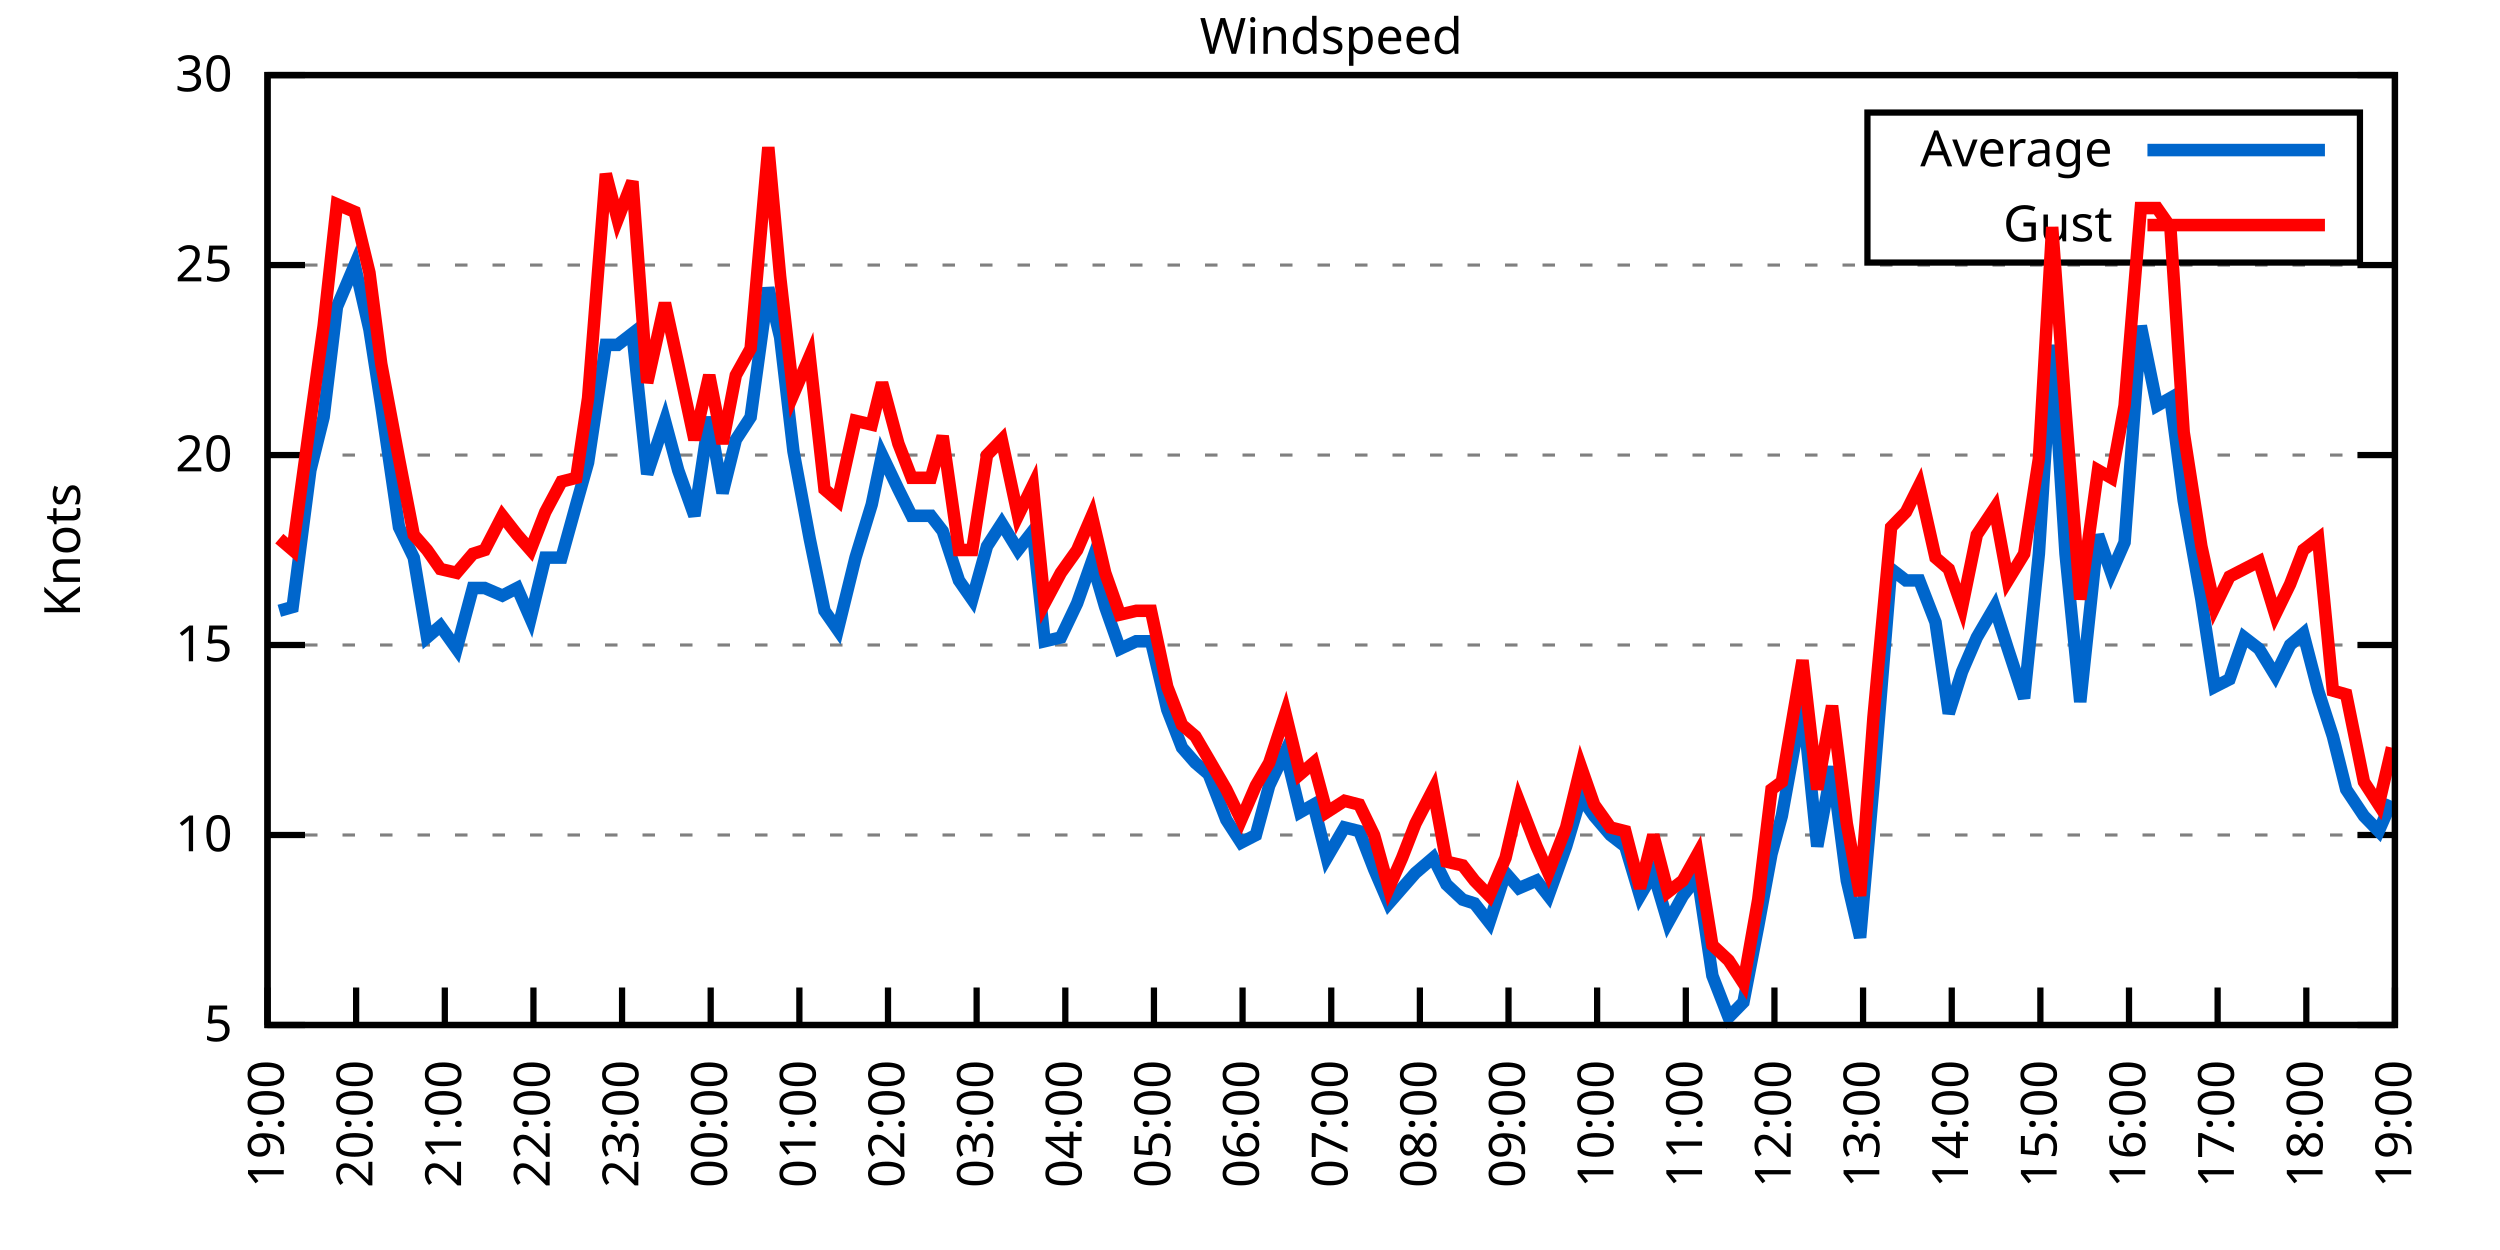
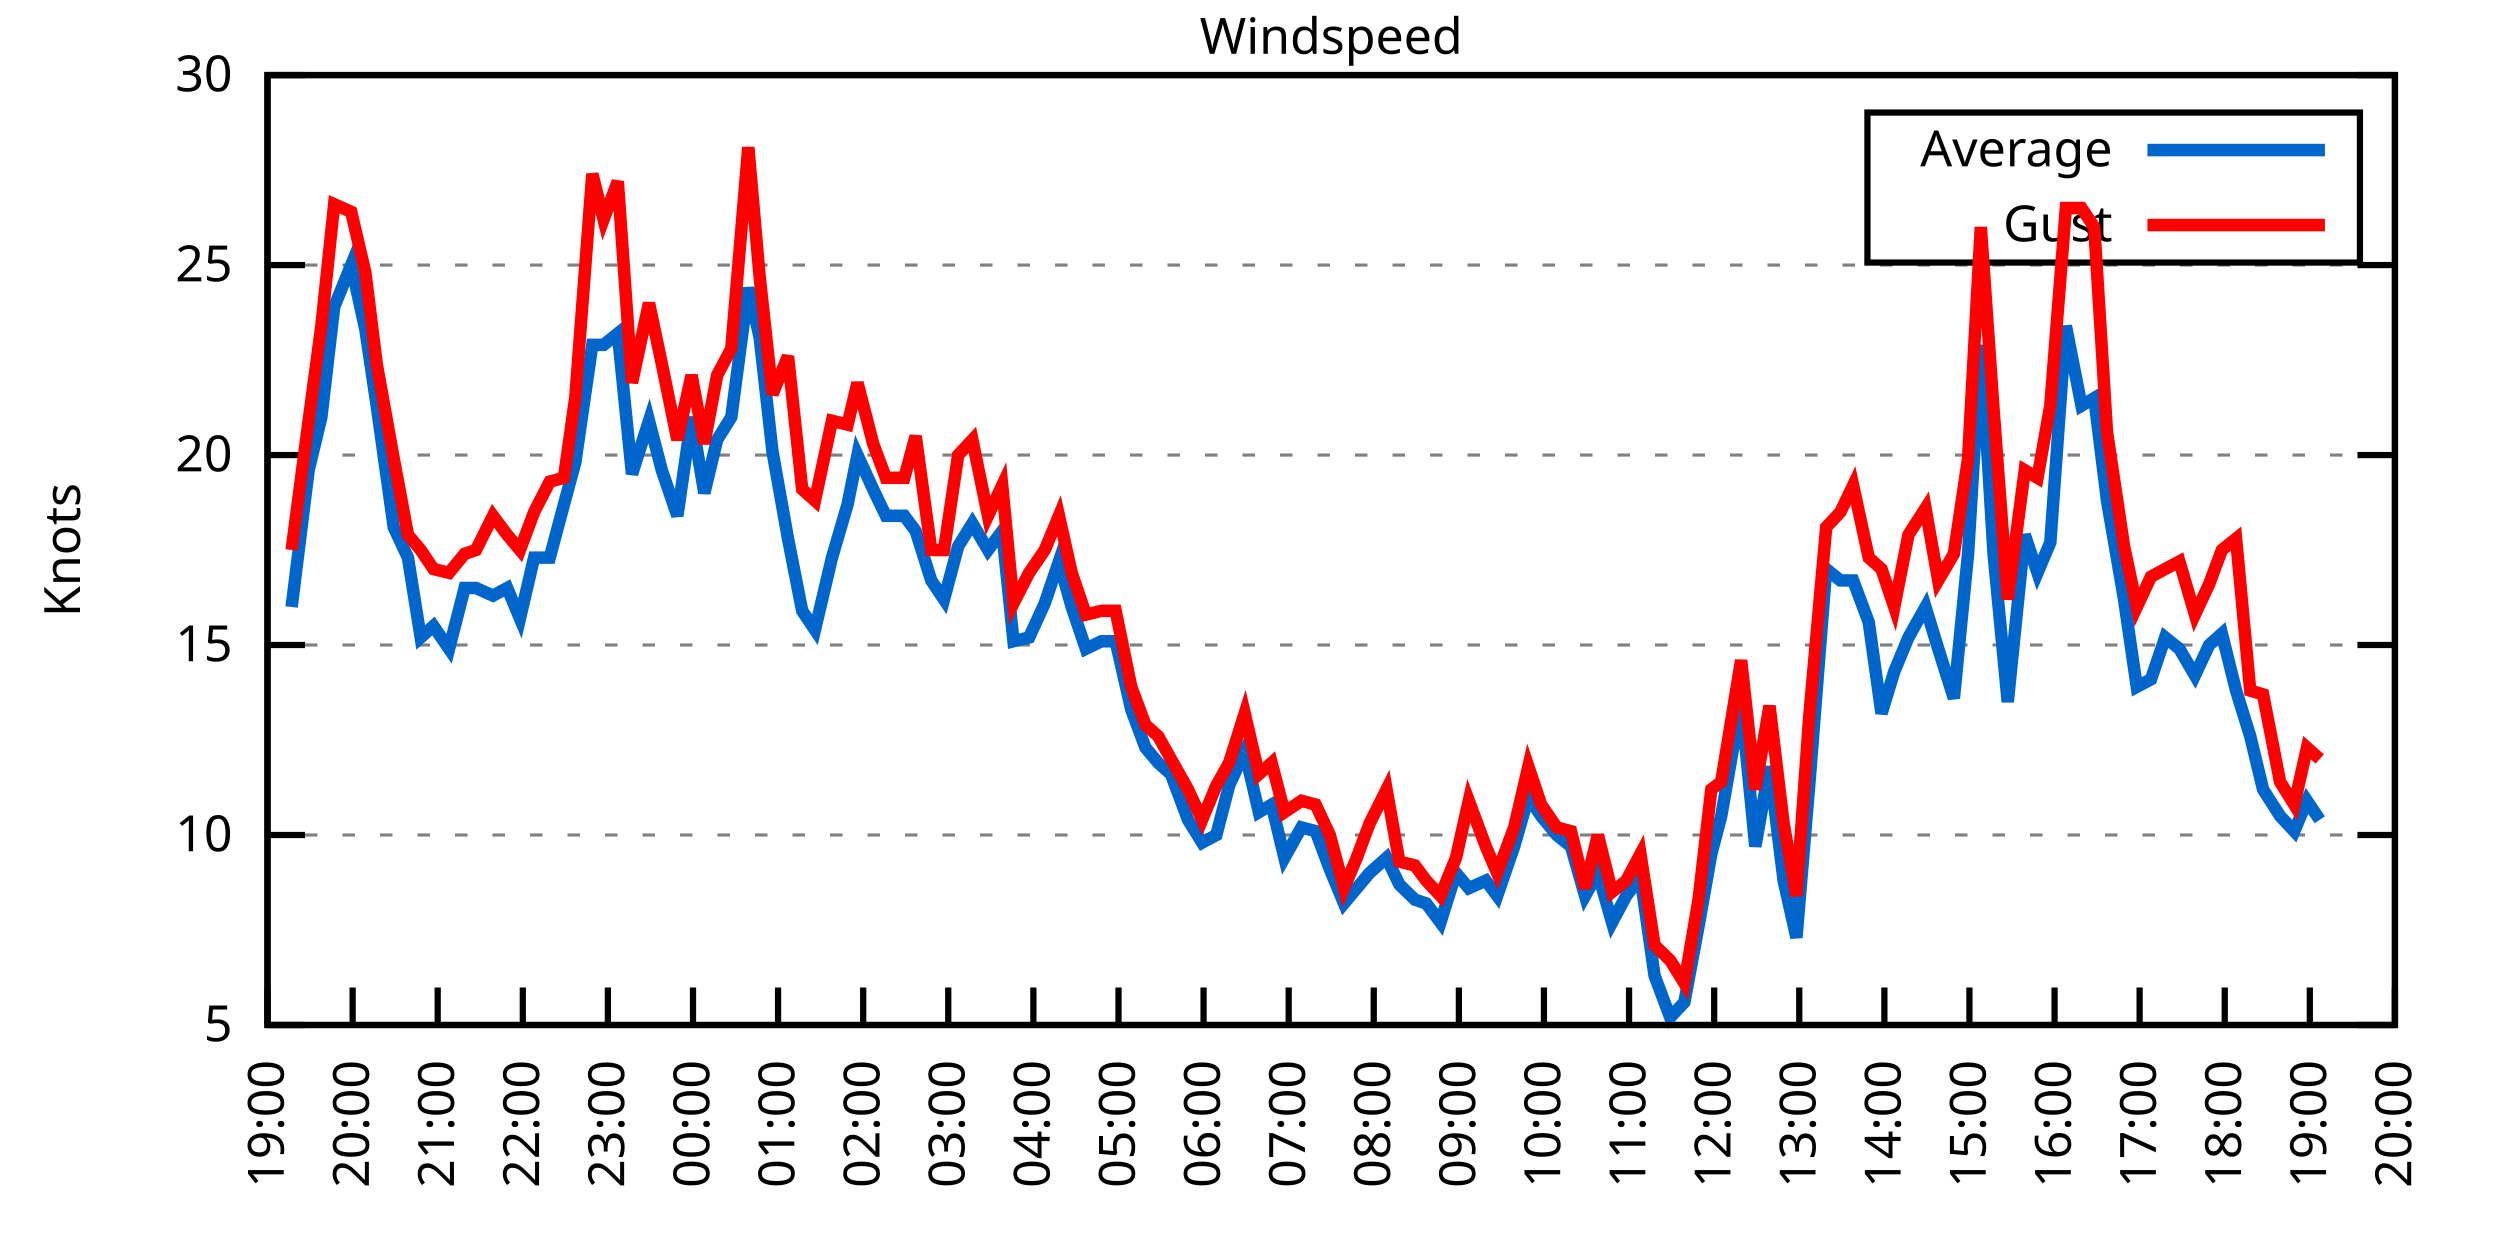
<svg xmlns="http://www.w3.org/2000/svg" xmlns:xlink="http://www.w3.org/1999/xlink" width="400" height="200" viewBox="0 0 400 200">
  <g id="gnuplot_canvas">
    <rect x="0" y="0" width="400" height="200" fill="none" />
    <defs>
      <circle id="gpDot" r="0.5" stroke-width="0.5" stroke="currentColor" />
      <path id="gpPt0" stroke-width="0.333" stroke="currentColor" d="M-1,0 h2 M0,-1 v2" />
      <path id="gpPt1" stroke-width="0.333" stroke="currentColor" d="M-1,-1 L1,1 M1,-1 L-1,1" />
      <path id="gpPt2" stroke-width="0.333" stroke="currentColor" d="M-1,0 L1,0 M0,-1 L0,1 M-1,-1 L1,1 M-1,1 L1,-1" />
      <rect id="gpPt3" stroke-width="0.333" stroke="currentColor" x="-1" y="-1" width="2" height="2" />
      <rect id="gpPt4" stroke-width="0.333" stroke="currentColor" fill="currentColor" x="-1" y="-1" width="2" height="2" />
      <circle id="gpPt5" stroke-width="0.333" stroke="currentColor" cx="0" cy="0" r="1" />
      <use xlink:href="#gpPt5" id="gpPt6" fill="currentColor" stroke="none" />
      <path id="gpPt7" stroke-width="0.333" stroke="currentColor" d="M0,-1.33 L-1.33,0.67 L1.33,0.67 z" />
      <use xlink:href="#gpPt7" id="gpPt8" fill="currentColor" stroke="none" />
      <use xlink:href="#gpPt7" id="gpPt9" stroke="currentColor" transform="rotate(180)" />
      <use xlink:href="#gpPt9" id="gpPt10" fill="currentColor" stroke="none" />
      <use xlink:href="#gpPt3" id="gpPt11" stroke="currentColor" transform="rotate(45)" />
      <use xlink:href="#gpPt11" id="gpPt12" fill="currentColor" stroke="none" />
      <path id="gpPt13" stroke-width="0.333" stroke="currentColor" d="M0,1.330 L1.265,0.411 L0.782,-1.067 L-0.782,-1.076 L-1.265,0.411 z" />
      <use xlink:href="#gpPt13" id="gpPt14" fill="currentColor" stroke="none" />
      <filter id="textbox" filterUnits="objectBoundingBox" x="0" y="0" height="1" width="1">
        <feFlood flood-color="white" flood-opacity="1" result="bgnd" />
        <feComposite in="SourceGraphic" in2="bgnd" operator="atop" />
      </filter>
      <filter id="greybox" filterUnits="objectBoundingBox" x="0" y="0" height="1" width="1">
        <feFlood flood-color="lightgrey" flood-opacity="1" result="grey" />
        <feComposite in="SourceGraphic" in2="grey" operator="atop" />
      </filter>
    </defs>
    <g fill="none" color="white" stroke="currentColor" stroke-width="1.00" stroke-linecap="butt" stroke-linejoin="miter">
</g>
    <g fill="none" color="black" stroke="currentColor" stroke-width="1.00" stroke-linecap="butt" stroke-linejoin="miter">
      <g stroke="none" shape-rendering="crispEdges">
        <polygon fill="rgb(255, 255, 255)" points="42.80,164.00 383.18,164.00 383.18,12.02 42.80,12.02 " />
      </g>
    </g>
    <g fill="none" color="black" stroke="currentColor" stroke-width="1.00" stroke-linecap="butt" stroke-linejoin="miter">
</g>
    <g fill="none" color="black" stroke="black" stroke-width="0.50" stroke-linecap="butt" stroke-linejoin="miter">
</g>
    <g fill="none" color="gray" stroke="currentColor" stroke-width="0.50" stroke-linecap="butt" stroke-linejoin="miter">
      <path stroke="gray" stroke-dasharray="2,4" class="gridline" d="M42.80,164.00 L383.19,164.00  " />
    </g>
    <g fill="none" color="gray" stroke="gray" stroke-width="1.00" stroke-linecap="butt" stroke-linejoin="miter">
</g>
    <g fill="none" color="black" stroke="currentColor" stroke-width="1.00" stroke-linecap="butt" stroke-linejoin="miter">
      <path stroke="black" d="M42.80,164.00 L48.80,164.00 M383.19,164.00 L377.19,164.00  " />
      <g transform="translate(37.20,166.60)" stroke="none" fill="black" font-family="Sans" font-size="8.00" text-anchor="end">
        <text>
          <tspan font-family="Sans"> 5</tspan>
        </text>
      </g>
    </g>
    <g fill="none" color="black" stroke="currentColor" stroke-width="1.00" stroke-linecap="butt" stroke-linejoin="miter">
</g>
    <g fill="none" color="black" stroke="black" stroke-width="0.50" stroke-linecap="butt" stroke-linejoin="miter">
</g>
    <g fill="none" color="gray" stroke="currentColor" stroke-width="0.50" stroke-linecap="butt" stroke-linejoin="miter">
      <path stroke="gray" stroke-dasharray="2,4" class="gridline" d="M42.80,133.60 L383.19,133.60  " />
    </g>
    <g fill="none" color="gray" stroke="gray" stroke-width="1.00" stroke-linecap="butt" stroke-linejoin="miter">
</g>
    <g fill="none" color="black" stroke="currentColor" stroke-width="1.00" stroke-linecap="butt" stroke-linejoin="miter">
      <path stroke="black" d="M42.80,133.60 L48.80,133.60 M383.19,133.60 L377.19,133.60  " />
      <g transform="translate(37.20,136.20)" stroke="none" fill="black" font-family="Sans" font-size="8.00" text-anchor="end">
        <text>
          <tspan font-family="Sans"> 10</tspan>
        </text>
      </g>
    </g>
    <g fill="none" color="black" stroke="currentColor" stroke-width="1.00" stroke-linecap="butt" stroke-linejoin="miter">
</g>
    <g fill="none" color="black" stroke="black" stroke-width="0.50" stroke-linecap="butt" stroke-linejoin="miter">
</g>
    <g fill="none" color="gray" stroke="currentColor" stroke-width="0.50" stroke-linecap="butt" stroke-linejoin="miter">
      <path stroke="gray" stroke-dasharray="2,4" class="gridline" d="M42.80,103.20 L383.19,103.20  " />
    </g>
    <g fill="none" color="gray" stroke="gray" stroke-width="1.00" stroke-linecap="butt" stroke-linejoin="miter">
</g>
    <g fill="none" color="black" stroke="currentColor" stroke-width="1.00" stroke-linecap="butt" stroke-linejoin="miter">
      <path stroke="black" d="M42.80,103.20 L48.80,103.20 M383.19,103.20 L377.19,103.20  " />
      <g transform="translate(37.20,105.80)" stroke="none" fill="black" font-family="Sans" font-size="8.00" text-anchor="end">
        <text>
          <tspan font-family="Sans"> 15</tspan>
        </text>
      </g>
    </g>
    <g fill="none" color="black" stroke="currentColor" stroke-width="1.00" stroke-linecap="butt" stroke-linejoin="miter">
</g>
    <g fill="none" color="black" stroke="black" stroke-width="0.50" stroke-linecap="butt" stroke-linejoin="miter">
</g>
    <g fill="none" color="gray" stroke="currentColor" stroke-width="0.50" stroke-linecap="butt" stroke-linejoin="miter">
      <path stroke="gray" stroke-dasharray="2,4" class="gridline" d="M42.80,72.81 L383.19,72.81  " />
    </g>
    <g fill="none" color="gray" stroke="gray" stroke-width="1.00" stroke-linecap="butt" stroke-linejoin="miter">
</g>
    <g fill="none" color="black" stroke="currentColor" stroke-width="1.00" stroke-linecap="butt" stroke-linejoin="miter">
      <path stroke="black" d="M42.80,72.81 L48.80,72.81 M383.19,72.81 L377.19,72.81  " />
      <g transform="translate(37.20,75.41)" stroke="none" fill="black" font-family="Sans" font-size="8.00" text-anchor="end">
        <text>
          <tspan font-family="Sans"> 20</tspan>
        </text>
      </g>
    </g>
    <g fill="none" color="black" stroke="currentColor" stroke-width="1.00" stroke-linecap="butt" stroke-linejoin="miter">
</g>
    <g fill="none" color="black" stroke="black" stroke-width="0.50" stroke-linecap="butt" stroke-linejoin="miter">
</g>
    <g fill="none" color="gray" stroke="currentColor" stroke-width="0.50" stroke-linecap="butt" stroke-linejoin="miter">
      <path stroke="gray" stroke-dasharray="2,4" class="gridline" d="M42.80,42.41 L383.19,42.41  " />
    </g>
    <g fill="none" color="gray" stroke="gray" stroke-width="1.00" stroke-linecap="butt" stroke-linejoin="miter">
</g>
    <g fill="none" color="black" stroke="currentColor" stroke-width="1.00" stroke-linecap="butt" stroke-linejoin="miter">
      <path stroke="black" d="M42.80,42.41 L48.80,42.41 M383.19,42.41 L377.19,42.41  " />
      <g transform="translate(37.20,45.01)" stroke="none" fill="black" font-family="Sans" font-size="8.00" text-anchor="end">
        <text>
          <tspan font-family="Sans"> 25</tspan>
        </text>
      </g>
    </g>
    <g fill="none" color="black" stroke="currentColor" stroke-width="1.00" stroke-linecap="butt" stroke-linejoin="miter">
</g>
    <g fill="none" color="black" stroke="black" stroke-width="0.50" stroke-linecap="butt" stroke-linejoin="miter">
</g>
    <g fill="none" color="gray" stroke="currentColor" stroke-width="0.50" stroke-linecap="butt" stroke-linejoin="miter">
      <path stroke="gray" stroke-dasharray="2,4" class="gridline" d="M42.80,12.01 L383.19,12.01  " />
    </g>
    <g fill="none" color="gray" stroke="gray" stroke-width="1.00" stroke-linecap="butt" stroke-linejoin="miter">
</g>
    <g fill="none" color="black" stroke="currentColor" stroke-width="1.00" stroke-linecap="butt" stroke-linejoin="miter">
      <path stroke="black" d="M42.80,12.01 L48.80,12.01 M383.19,12.01 L377.19,12.01  " />
      <g transform="translate(37.20,14.61)" stroke="none" fill="black" font-family="Sans" font-size="8.00" text-anchor="end">
        <text>
          <tspan font-family="Sans"> 30</tspan>
        </text>
      </g>
    </g>
    <g fill="none" color="black" stroke="currentColor" stroke-width="1.00" stroke-linecap="butt" stroke-linejoin="miter">
      <path stroke="black" d="M42.80,164.00 L42.80,158.00  " />
      <g transform="translate(45.40,169.60) rotate(270.00)" stroke="none" fill="black" font-family="Sans" font-size="8.00" text-anchor="end">
        <text>
          <tspan font-family="Sans">19:00</tspan>
        </text>
      </g>
    </g>
    <g fill="none" color="black" stroke="currentColor" stroke-width="1.00" stroke-linecap="butt" stroke-linejoin="miter">
-       <path stroke="black" d="M56.98,164.00 L56.98,158.00  " />
-       <g transform="translate(59.58,169.60) rotate(270.00)" stroke="none" fill="black" font-family="Sans" font-size="8.00" text-anchor="end">
+       <path stroke="black" d="M56.42,164.00 L56.42,158.00  " />
+       <g transform="translate(59.02,169.60) rotate(270.00)" stroke="none" fill="black" font-family="Sans" font-size="8.00" text-anchor="end">
        <text>
          <tspan font-family="Sans">20:00</tspan>
        </text>
      </g>
    </g>
    <g fill="none" color="black" stroke="currentColor" stroke-width="1.00" stroke-linecap="butt" stroke-linejoin="miter">
-       <path stroke="black" d="M71.17,164.00 L71.17,158.00  " />
-       <g transform="translate(73.77,169.60) rotate(270.00)" stroke="none" fill="black" font-family="Sans" font-size="8.00" text-anchor="end">
+       <path stroke="black" d="M70.03,164.00 L70.03,158.00  " />
+       <g transform="translate(72.63,169.60) rotate(270.00)" stroke="none" fill="black" font-family="Sans" font-size="8.00" text-anchor="end">
        <text>
          <tspan font-family="Sans">21:00</tspan>
        </text>
      </g>
    </g>
    <g fill="none" color="black" stroke="currentColor" stroke-width="1.00" stroke-linecap="butt" stroke-linejoin="miter">
-       <path stroke="black" d="M85.35,164.00 L85.35,158.00  " />
-       <g transform="translate(87.95,169.60) rotate(270.00)" stroke="none" fill="black" font-family="Sans" font-size="8.00" text-anchor="end">
+       <path stroke="black" d="M83.65,164.00 L83.65,158.00  " />
+       <g transform="translate(86.25,169.60) rotate(270.00)" stroke="none" fill="black" font-family="Sans" font-size="8.00" text-anchor="end">
        <text>
          <tspan font-family="Sans">22:00</tspan>
        </text>
      </g>
    </g>
    <g fill="none" color="black" stroke="currentColor" stroke-width="1.00" stroke-linecap="butt" stroke-linejoin="miter">
-       <path stroke="black" d="M99.53,164.00 L99.53,158.00  " />
-       <g transform="translate(102.13,169.60) rotate(270.00)" stroke="none" fill="black" font-family="Sans" font-size="8.00" text-anchor="end">
+       <path stroke="black" d="M97.26,164.00 L97.26,158.00  " />
+       <g transform="translate(99.86,169.60) rotate(270.00)" stroke="none" fill="black" font-family="Sans" font-size="8.00" text-anchor="end">
        <text>
          <tspan font-family="Sans">23:00</tspan>
        </text>
      </g>
    </g>
    <g fill="none" color="black" stroke="currentColor" stroke-width="1.00" stroke-linecap="butt" stroke-linejoin="miter">
-       <path stroke="black" d="M113.71,164.00 L113.71,158.00  " />
-       <g transform="translate(116.31,169.60) rotate(270.00)" stroke="none" fill="black" font-family="Sans" font-size="8.00" text-anchor="end">
+       <path stroke="black" d="M110.88,164.00 L110.88,158.00  " />
+       <g transform="translate(113.48,169.60) rotate(270.00)" stroke="none" fill="black" font-family="Sans" font-size="8.00" text-anchor="end">
        <text>
          <tspan font-family="Sans">00:00</tspan>
        </text>
      </g>
    </g>
    <g fill="none" color="black" stroke="currentColor" stroke-width="1.00" stroke-linecap="butt" stroke-linejoin="miter">
-       <path stroke="black" d="M127.90,164.00 L127.90,158.00  " />
-       <g transform="translate(130.50,169.60) rotate(270.00)" stroke="none" fill="black" font-family="Sans" font-size="8.00" text-anchor="end">
+       <path stroke="black" d="M124.49,164.00 L124.49,158.00  " />
+       <g transform="translate(127.09,169.60) rotate(270.00)" stroke="none" fill="black" font-family="Sans" font-size="8.00" text-anchor="end">
        <text>
          <tspan font-family="Sans">01:00</tspan>
        </text>
      </g>
    </g>
    <g fill="none" color="black" stroke="currentColor" stroke-width="1.00" stroke-linecap="butt" stroke-linejoin="miter">
-       <path stroke="black" d="M142.08,164.00 L142.08,158.00  " />
-       <g transform="translate(144.68,169.60) rotate(270.00)" stroke="none" fill="black" font-family="Sans" font-size="8.00" text-anchor="end">
+       <path stroke="black" d="M138.11,164.00 L138.11,158.00  " />
+       <g transform="translate(140.71,169.60) rotate(270.00)" stroke="none" fill="black" font-family="Sans" font-size="8.00" text-anchor="end">
        <text>
          <tspan font-family="Sans">02:00</tspan>
        </text>
      </g>
    </g>
    <g fill="none" color="black" stroke="currentColor" stroke-width="1.00" stroke-linecap="butt" stroke-linejoin="miter">
-       <path stroke="black" d="M156.26,164.00 L156.26,158.00  " />
-       <g transform="translate(158.86,169.60) rotate(270.00)" stroke="none" fill="black" font-family="Sans" font-size="8.00" text-anchor="end">
+       <path stroke="black" d="M151.72,164.00 L151.72,158.00  " />
+       <g transform="translate(154.32,169.60) rotate(270.00)" stroke="none" fill="black" font-family="Sans" font-size="8.00" text-anchor="end">
        <text>
          <tspan font-family="Sans">03:00</tspan>
        </text>
      </g>
    </g>
    <g fill="none" color="black" stroke="currentColor" stroke-width="1.00" stroke-linecap="butt" stroke-linejoin="miter">
-       <path stroke="black" d="M170.45,164.00 L170.45,158.00  " />
-       <g transform="translate(173.05,169.60) rotate(270.00)" stroke="none" fill="black" font-family="Sans" font-size="8.00" text-anchor="end">
+       <path stroke="black" d="M165.34,164.00 L165.34,158.00  " />
+       <g transform="translate(167.94,169.60) rotate(270.00)" stroke="none" fill="black" font-family="Sans" font-size="8.00" text-anchor="end">
        <text>
          <tspan font-family="Sans">04:00</tspan>
        </text>
      </g>
    </g>
    <g fill="none" color="black" stroke="currentColor" stroke-width="1.00" stroke-linecap="butt" stroke-linejoin="miter">
-       <path stroke="black" d="M184.63,164.00 L184.63,158.00  " />
-       <g transform="translate(187.23,169.60) rotate(270.00)" stroke="none" fill="black" font-family="Sans" font-size="8.00" text-anchor="end">
+       <path stroke="black" d="M178.96,164.00 L178.96,158.00  " />
+       <g transform="translate(181.56,169.60) rotate(270.00)" stroke="none" fill="black" font-family="Sans" font-size="8.00" text-anchor="end">
        <text>
          <tspan font-family="Sans">05:00</tspan>
        </text>
      </g>
    </g>
    <g fill="none" color="black" stroke="currentColor" stroke-width="1.00" stroke-linecap="butt" stroke-linejoin="miter">
-       <path stroke="black" d="M198.81,164.00 L198.81,158.00  " />
-       <g transform="translate(201.41,169.60) rotate(270.00)" stroke="none" fill="black" font-family="Sans" font-size="8.00" text-anchor="end">
+       <path stroke="black" d="M192.57,164.00 L192.57,158.00  " />
+       <g transform="translate(195.17,169.60) rotate(270.00)" stroke="none" fill="black" font-family="Sans" font-size="8.00" text-anchor="end">
        <text>
          <tspan font-family="Sans">06:00</tspan>
        </text>
      </g>
    </g>
    <g fill="none" color="black" stroke="currentColor" stroke-width="1.00" stroke-linecap="butt" stroke-linejoin="miter">
-       <path stroke="black" d="M213.00,164.00 L213.00,158.00  " />
-       <g transform="translate(215.60,169.60) rotate(270.00)" stroke="none" fill="black" font-family="Sans" font-size="8.00" text-anchor="end">
+       <path stroke="black" d="M206.19,164.00 L206.19,158.00  " />
+       <g transform="translate(208.79,169.60) rotate(270.00)" stroke="none" fill="black" font-family="Sans" font-size="8.00" text-anchor="end">
        <text>
          <tspan font-family="Sans">07:00</tspan>
        </text>
      </g>
    </g>
    <g fill="none" color="black" stroke="currentColor" stroke-width="1.00" stroke-linecap="butt" stroke-linejoin="miter">
-       <path stroke="black" d="M227.18,164.00 L227.18,158.00  " />
-       <g transform="translate(229.78,169.60) rotate(270.00)" stroke="none" fill="black" font-family="Sans" font-size="8.00" text-anchor="end">
+       <path stroke="black" d="M219.80,164.00 L219.80,158.00  " />
+       <g transform="translate(222.40,169.60) rotate(270.00)" stroke="none" fill="black" font-family="Sans" font-size="8.00" text-anchor="end">
        <text>
          <tspan font-family="Sans">08:00</tspan>
        </text>
      </g>
    </g>
    <g fill="none" color="black" stroke="currentColor" stroke-width="1.00" stroke-linecap="butt" stroke-linejoin="miter">
-       <path stroke="black" d="M241.36,164.00 L241.36,158.00  " />
-       <g transform="translate(243.96,169.60) rotate(270.00)" stroke="none" fill="black" font-family="Sans" font-size="8.00" text-anchor="end">
+       <path stroke="black" d="M233.42,164.00 L233.42,158.00  " />
+       <g transform="translate(236.02,169.60) rotate(270.00)" stroke="none" fill="black" font-family="Sans" font-size="8.00" text-anchor="end">
        <text>
          <tspan font-family="Sans">09:00</tspan>
        </text>
      </g>
    </g>
    <g fill="none" color="black" stroke="currentColor" stroke-width="1.00" stroke-linecap="butt" stroke-linejoin="miter">
-       <path stroke="black" d="M255.54,164.00 L255.54,158.00  " />
-       <g transform="translate(258.14,169.60) rotate(270.00)" stroke="none" fill="black" font-family="Sans" font-size="8.00" text-anchor="end">
+       <path stroke="black" d="M247.03,164.00 L247.03,158.00  " />
+       <g transform="translate(249.63,169.60) rotate(270.00)" stroke="none" fill="black" font-family="Sans" font-size="8.00" text-anchor="end">
        <text>
          <tspan font-family="Sans">10:00</tspan>
        </text>
      </g>
    </g>
    <g fill="none" color="black" stroke="currentColor" stroke-width="1.00" stroke-linecap="butt" stroke-linejoin="miter">
-       <path stroke="black" d="M269.73,164.00 L269.73,158.00  " />
-       <g transform="translate(272.33,169.60) rotate(270.00)" stroke="none" fill="black" font-family="Sans" font-size="8.00" text-anchor="end">
+       <path stroke="black" d="M260.65,164.00 L260.65,158.00  " />
+       <g transform="translate(263.25,169.60) rotate(270.00)" stroke="none" fill="black" font-family="Sans" font-size="8.00" text-anchor="end">
        <text>
          <tspan font-family="Sans">11:00</tspan>
        </text>
      </g>
    </g>
    <g fill="none" color="black" stroke="currentColor" stroke-width="1.00" stroke-linecap="butt" stroke-linejoin="miter">
-       <path stroke="black" d="M283.91,164.00 L283.91,158.00  " />
-       <g transform="translate(286.51,169.60) rotate(270.00)" stroke="none" fill="black" font-family="Sans" font-size="8.00" text-anchor="end">
+       <path stroke="black" d="M274.27,164.00 L274.27,158.00  " />
+       <g transform="translate(276.87,169.60) rotate(270.00)" stroke="none" fill="black" font-family="Sans" font-size="8.00" text-anchor="end">
        <text>
          <tspan font-family="Sans">12:00</tspan>
        </text>
      </g>
    </g>
    <g fill="none" color="black" stroke="currentColor" stroke-width="1.00" stroke-linecap="butt" stroke-linejoin="miter">
-       <path stroke="black" d="M298.09,164.00 L298.09,158.00  " />
-       <g transform="translate(300.69,169.60) rotate(270.00)" stroke="none" fill="black" font-family="Sans" font-size="8.00" text-anchor="end">
+       <path stroke="black" d="M287.88,164.00 L287.88,158.00  " />
+       <g transform="translate(290.48,169.60) rotate(270.00)" stroke="none" fill="black" font-family="Sans" font-size="8.00" text-anchor="end">
        <text>
          <tspan font-family="Sans">13:00</tspan>
        </text>
      </g>
    </g>
    <g fill="none" color="black" stroke="currentColor" stroke-width="1.00" stroke-linecap="butt" stroke-linejoin="miter">
-       <path stroke="black" d="M312.28,164.00 L312.28,158.00  " />
-       <g transform="translate(314.88,169.60) rotate(270.00)" stroke="none" fill="black" font-family="Sans" font-size="8.00" text-anchor="end">
+       <path stroke="black" d="M301.50,164.00 L301.50,158.00  " />
+       <g transform="translate(304.10,169.60) rotate(270.00)" stroke="none" fill="black" font-family="Sans" font-size="8.00" text-anchor="end">
        <text>
          <tspan font-family="Sans">14:00</tspan>
        </text>
      </g>
    </g>
    <g fill="none" color="black" stroke="currentColor" stroke-width="1.00" stroke-linecap="butt" stroke-linejoin="miter">
-       <path stroke="black" d="M326.46,164.00 L326.46,158.00  " />
-       <g transform="translate(329.06,169.60) rotate(270.00)" stroke="none" fill="black" font-family="Sans" font-size="8.00" text-anchor="end">
+       <path stroke="black" d="M315.11,164.00 L315.11,158.00  " />
+       <g transform="translate(317.71,169.60) rotate(270.00)" stroke="none" fill="black" font-family="Sans" font-size="8.00" text-anchor="end">
        <text>
          <tspan font-family="Sans">15:00</tspan>
        </text>
      </g>
    </g>
    <g fill="none" color="black" stroke="currentColor" stroke-width="1.00" stroke-linecap="butt" stroke-linejoin="miter">
-       <path stroke="black" d="M340.64,164.00 L340.64,158.00  " />
-       <g transform="translate(343.24,169.60) rotate(270.00)" stroke="none" fill="black" font-family="Sans" font-size="8.00" text-anchor="end">
+       <path stroke="black" d="M328.73,164.00 L328.73,158.00  " />
+       <g transform="translate(331.33,169.60) rotate(270.00)" stroke="none" fill="black" font-family="Sans" font-size="8.00" text-anchor="end">
        <text>
          <tspan font-family="Sans">16:00</tspan>
        </text>
      </g>
    </g>
    <g fill="none" color="black" stroke="currentColor" stroke-width="1.00" stroke-linecap="butt" stroke-linejoin="miter">
-       <path stroke="black" d="M354.82,164.00 L354.82,158.00  " />
-       <g transform="translate(357.42,169.60) rotate(270.00)" stroke="none" fill="black" font-family="Sans" font-size="8.00" text-anchor="end">
+       <path stroke="black" d="M342.34,164.00 L342.34,158.00  " />
+       <g transform="translate(344.94,169.60) rotate(270.00)" stroke="none" fill="black" font-family="Sans" font-size="8.00" text-anchor="end">
        <text>
          <tspan font-family="Sans">17:00</tspan>
        </text>
      </g>
    </g>
    <g fill="none" color="black" stroke="currentColor" stroke-width="1.00" stroke-linecap="butt" stroke-linejoin="miter">
-       <path stroke="black" d="M369.01,164.00 L369.01,158.00  " />
-       <g transform="translate(371.61,169.60) rotate(270.00)" stroke="none" fill="black" font-family="Sans" font-size="8.00" text-anchor="end">
+       <path stroke="black" d="M355.96,164.00 L355.96,158.00  " />
+       <g transform="translate(358.56,169.60) rotate(270.00)" stroke="none" fill="black" font-family="Sans" font-size="8.00" text-anchor="end">
        <text>
          <tspan font-family="Sans">18:00</tspan>
+         </text>
+       </g>
+     </g>
+     <g fill="none" color="black" stroke="currentColor" stroke-width="1.00" stroke-linecap="butt" stroke-linejoin="miter">
+       <path stroke="black" d="M369.57,164.00 L369.57,158.00  " />
+       <g transform="translate(372.17,169.60) rotate(270.00)" stroke="none" fill="black" font-family="Sans" font-size="8.00" text-anchor="end">
+         <text>
+           <tspan font-family="Sans">19:00</tspan>
        </text>
      </g>
    </g>
    <g fill="none" color="black" stroke="currentColor" stroke-width="1.00" stroke-linecap="butt" stroke-linejoin="miter">
      <path stroke="black" d="M383.19,164.00 L383.19,158.00  " />
      <g transform="translate(385.79,169.60) rotate(270.00)" stroke="none" fill="black" font-family="Sans" font-size="8.00" text-anchor="end">
        <text>
-           <tspan font-family="Sans">19:00</tspan>
+           <tspan font-family="Sans">20:00</tspan>
        </text>
      </g>
    </g>
    <g fill="none" color="black" stroke="currentColor" stroke-width="1.00" stroke-linecap="butt" stroke-linejoin="miter">
</g>
    <g fill="none" color="black" stroke="currentColor" stroke-width="1.00" stroke-linecap="butt" stroke-linejoin="miter">
      <path stroke="black" d="M42.80,12.01 L42.80,164.00 L383.19,164.00 L383.19,12.01 L42.80,12.01 Z  " />
    </g>
    <g fill="none" color="black" stroke="currentColor" stroke-width="1.00" stroke-linecap="butt" stroke-linejoin="miter">
</g>
    <g fill="none" color="black" stroke="currentColor" stroke-width="1.00" stroke-linecap="butt" stroke-linejoin="miter">
      <path stroke="black" d="M298.79,42.01 L298.79,18.01 L377.59,18.01 L377.59,42.01 L298.79,42.01 Z  " />
    </g>
    <g id="Windspeed_plot_1">
      <g fill="none" color="white" stroke="black" stroke-width="2.00" stroke-linecap="butt" stroke-linejoin="miter">
</g>
      <g fill="none" color="black" stroke="currentColor" stroke-width="2.00" stroke-linecap="butt" stroke-linejoin="miter">
        <g transform="translate(337.99,26.61)" stroke="none" fill="black" font-family="Sans" font-size="8.00" text-anchor="end">
          <text>
            <tspan font-family="Sans">Average</tspan>
          </text>
        </g>
      </g>
      <g fill="none" color="black" stroke="currentColor" stroke-width="2.00" stroke-linecap="butt" stroke-linejoin="miter">
-         <path stroke="rgb(  0, 102, 204)" d="M343.59,24.01 L371.99,24.01 M44.69,97.73 L46.82,97.12 L49.66,75.24 L51.78,66.73 L53.91,49.10 L56.75,42.41   L59.11,52.74 L61.00,64.90 L63.84,84.36 L66.20,89.22 L68.33,101.99 L70.46,100.16 L73.06,103.81 L75.66,94.08   L77.55,94.08 L80.38,95.30 L82.75,94.08 L84.88,98.95 L87.24,89.22 L89.84,89.22 L92.20,80.71 L94.09,74.02   L96.93,55.18 L98.82,55.18 L101.19,53.35 L103.55,75.85 L106.39,67.33 L108.51,75.24 L111.11,82.53 L113.48,66.73   L115.61,78.89 L117.73,70.37 L120.10,66.73 L122.93,46.06 L124.82,53.96 L126.95,72.20 L129.55,86.18 L131.92,97.73   L134.04,100.77 L136.88,89.22 L139.48,80.71 L141.13,72.81 L143.74,78.28 L145.86,82.53 L148.94,82.53 L150.83,84.97   L153.43,92.87 L155.55,95.91 L157.92,87.40 L160.28,83.75 L162.88,88.00 L165.25,84.97 L167.14,102.60 L169.74,101.99   L172.34,96.52 L174.70,89.83 L176.83,97.12 L179.19,103.81 L181.79,102.60 L184.16,102.60 L186.76,113.54 L189.12,119.62   L191.25,122.05 L193.38,123.87 L196.21,131.17 L198.58,134.82 L200.94,133.60 L203.07,125.70 L205.67,120.23 L208.03,129.95   L210.16,128.74 L212.29,137.25 L215.12,132.39 L217.49,132.99 L219.85,139.07 L222.21,144.55 L224.34,142.11 L226.47,139.68   L229.31,137.25 L231.43,141.51 L234.03,143.94 L235.92,144.55 L238.29,147.59 L240.89,139.68 L243.02,142.11 L245.85,140.90   L247.74,143.33 L250.58,135.43 L252.94,127.52 L255.07,130.56 L257.67,133.60 L260.04,135.43 L262.40,143.33 L264.53,139.68   L266.89,147.59 L269.25,143.33 L271.62,140.29 L273.98,156.10 L276.58,162.78 L278.95,160.35 L281.31,148.19 L283.44,136.64   L285.09,130.56 L288.40,112.32 L290.76,135.43 L293.13,122.66 L295.49,140.90 L297.62,150.02 L299.75,125.70 L302.58,91.04   L304.95,92.87 L307.08,92.87 L309.68,99.56 L311.80,114.15 L313.93,107.46 L316.29,101.99 L319.13,97.12 L321.26,103.81   L323.86,111.72 L326.22,88.61 L328.35,55.18 L330.48,88.61 L332.84,112.32 L335.68,85.57 L337.80,91.65 L339.93,86.79   L342.53,52.14 L345.13,64.90 L347.26,63.69 L349.39,80.10 L352.22,95.91 L354.35,109.89 L356.72,108.68 L359.08,101.99   L361.44,103.81 L364.04,108.07 L366.41,103.20 L368.53,101.38 L370.90,110.50 L373.26,117.80 L375.39,126.31 L378.23,130.56   L380.59,132.99 L382.72,128.13  " />
+         <path stroke="rgb(  0, 102, 204)" d="M343.59,24.01 L371.99,24.01 M46.66,97.12 L49.38,75.24 L51.42,66.73 L53.47,49.10 L56.19,42.41 L58.46,52.74   L60.27,64.90 L63.00,84.36 L65.27,89.22 L67.31,101.99 L69.35,100.16 L71.85,103.81 L74.34,94.08 L76.16,94.08   L78.88,95.30 L81.15,94.08 L83.19,98.95 L85.46,89.22 L87.96,89.22 L90.23,80.71 L92.04,74.02 L94.77,55.18   L96.58,55.18 L98.85,53.35 L101.12,75.85 L103.84,67.33 L105.89,75.24 L108.38,82.53 L110.65,66.73 L112.69,78.89   L114.74,70.37 L117.01,66.73 L119.73,46.06 L121.54,53.96 L123.59,72.20 L126.08,86.18 L128.35,97.73 L130.39,100.77   L133.12,89.22 L135.61,80.71 L137.20,72.81 L139.70,78.28 L141.74,82.53 L144.69,82.53 L146.51,84.97 L149.00,92.87   L151.04,95.91 L153.31,87.40 L155.58,83.75 L158.08,88.00 L160.35,84.97 L162.16,102.60 L164.66,101.99 L167.16,96.52   L169.43,89.83 L171.47,97.12 L173.74,103.81 L176.23,102.60 L178.50,102.60 L181.00,113.54 L183.27,119.62 L185.31,122.05   L187.35,123.87 L190.08,131.17 L192.34,134.82 L194.61,133.60 L196.66,125.70 L199.15,120.23 L201.42,129.95 L203.46,128.74   L205.51,137.25 L208.23,132.39 L210.50,132.99 L212.77,139.07 L215.04,144.55 L217.08,142.11 L219.12,139.68 L221.85,137.25   L223.89,141.51 L226.38,143.94 L228.20,144.55 L230.47,147.59 L232.96,139.68 L235.01,142.11 L237.73,140.90 L239.55,143.33   L242.27,135.43 L244.54,127.52 L246.58,130.56 L249.08,133.60 L251.35,135.43 L253.61,143.33 L255.66,139.68 L257.93,147.59   L260.20,143.33 L262.47,140.29 L264.73,156.10 L267.23,162.78 L269.50,160.35 L271.77,148.19 L273.81,136.64 L275.40,130.56   L278.58,112.32 L280.85,135.43 L283.12,122.66 L285.38,140.90 L287.43,150.02 L289.47,125.70 L292.19,91.04 L294.46,92.87   L296.50,92.87 L299.00,99.56 L301.04,114.15 L303.08,107.46 L305.35,101.99 L308.08,97.12 L310.12,103.81 L312.62,111.72   L314.89,88.61 L316.93,55.18 L318.97,88.61 L321.24,112.32 L323.96,85.57 L326.00,91.65 L328.05,86.79 L330.54,52.14   L333.04,64.90 L335.08,63.69 L337.12,80.10 L339.85,95.91 L341.89,109.89 L344.16,108.68 L346.43,101.99 L348.70,103.81   L351.19,108.07 L353.46,103.20 L355.50,101.38 L357.77,110.50 L360.04,117.80 L362.09,126.31 L364.81,130.56 L367.08,132.99   L369.12,128.13 L371.16,131.17  " />
      </g>
    </g>
    <g id="Windspeed_plot_2">
      <g fill="none" color="black" stroke="currentColor" stroke-width="2.00" stroke-linecap="butt" stroke-linejoin="miter">
        <g transform="translate(337.99,38.61)" stroke="none" fill="black" font-family="Sans" font-size="8.00" text-anchor="end">
          <text>
            <tspan font-family="Sans">Gust</tspan>
          </text>
        </g>
      </g>
      <g fill="none" color="black" stroke="currentColor" stroke-width="2.00" stroke-linecap="butt" stroke-linejoin="miter">
-         <path stroke="rgb(255,   0,   0)" d="M343.59,36.01 L371.99,36.01 M44.69,86.18 L46.82,88.00 L49.66,67.33 L51.78,52.14 L53.91,32.68 L56.75,33.90   L59.11,43.62 L61.00,58.21 L63.84,73.41 L66.20,85.57 L68.33,88.00 L70.46,91.04 L73.06,91.65 L75.66,88.61   L77.55,88.00 L80.38,82.53 L82.75,85.57 L84.88,88.00 L87.24,81.93 L89.84,77.06 L92.20,76.45 L94.09,63.69   L96.93,27.82 L98.82,35.11 L101.19,29.03 L103.55,61.25 L106.39,48.49 L108.51,58.21 L111.11,70.37 L113.48,60.04   L115.61,70.98 L117.73,60.04 L120.10,55.78 L122.93,23.56 L124.82,44.23 L126.95,63.08 L129.55,57.00 L131.92,78.28   L134.04,80.10 L136.88,67.33 L139.48,67.94 L141.13,61.25 L143.74,70.98 L145.86,76.45 L148.94,76.45 L150.83,69.77   L153.43,88.00 L155.55,88.00 L157.92,72.81 L160.28,70.37 L162.88,82.53 L165.25,77.67 L167.14,96.52 L169.74,91.65   L172.34,88.00 L174.70,82.53 L176.83,91.65 L179.19,98.34 L181.79,97.73 L184.16,97.73 L186.76,109.89 L189.12,115.97   L191.25,117.80 L193.38,121.44 L196.21,126.31 L198.58,131.17 L200.94,125.70 L203.07,122.05 L205.67,114.15 L208.03,123.87   L210.16,122.05 L212.29,129.95 L215.12,128.13 L217.49,128.74 L219.85,133.60 L222.21,142.11 L224.34,137.25 L226.47,131.78   L229.31,126.31 L231.43,137.86 L234.03,138.47 L235.92,140.90 L238.29,143.33 L240.89,137.25 L243.02,128.13 L245.85,135.43   L247.74,139.68 L250.58,132.39 L252.94,122.66 L255.07,128.74 L257.67,132.39 L260.04,132.99 L262.40,142.11 L264.53,133.60   L266.89,142.72 L269.25,140.90 L271.62,136.64 L273.98,151.23 L276.58,153.66 L278.95,157.31 L281.31,143.94 L283.44,126.31   L285.09,125.09 L288.40,105.64 L290.76,126.31 L293.13,112.93 L295.49,131.78 L297.62,143.33 L299.75,114.76 L302.58,84.36   L304.95,81.93 L307.08,77.67 L309.68,89.22 L311.80,91.04 L313.93,97.12 L316.29,85.57 L319.13,81.32 L321.26,92.87   L323.86,88.61 L326.22,73.41 L328.35,36.33 L330.48,65.51 L332.84,95.91 L335.68,75.24 L337.80,76.45 L339.93,64.90   L342.53,33.29 L345.13,33.29 L347.26,36.33 L349.39,69.16 L352.22,87.40 L354.35,97.12 L356.72,92.26 L359.08,91.04   L361.44,89.83 L364.04,98.34 L366.41,93.48 L368.53,88.00 L370.90,86.18 L373.26,110.50 L375.39,111.11 L378.23,125.09   L380.59,128.74 L382.72,119.62  " />
+         <path stroke="rgb(255,   0,   0)" d="M343.59,36.01 L371.99,36.01 M46.66,88.00 L49.38,67.33 L51.42,52.14 L53.47,32.68 L56.19,33.90 L58.46,43.62   L60.27,58.21 L63.00,73.41 L65.27,85.57 L67.31,88.00 L69.35,91.04 L71.85,91.65 L74.34,88.61 L76.16,88.00   L78.88,82.53 L81.15,85.57 L83.19,88.00 L85.46,81.93 L87.96,77.06 L90.23,76.45 L92.04,63.69 L94.77,27.82   L96.58,35.11 L98.85,29.03 L101.12,61.25 L103.84,48.49 L105.89,58.21 L108.38,70.37 L110.65,60.04 L112.69,70.98   L114.74,60.04 L117.01,55.78 L119.73,23.56 L121.54,44.23 L123.59,63.08 L126.08,57.00 L128.35,78.28 L130.39,80.10   L133.12,67.33 L135.61,67.94 L137.20,61.25 L139.70,70.98 L141.74,76.45 L144.69,76.45 L146.51,69.77 L149.00,88.00   L151.04,88.00 L153.31,72.81 L155.58,70.37 L158.08,82.53 L160.35,77.67 L162.16,96.52 L164.66,91.65 L167.16,88.00   L169.43,82.53 L171.47,91.65 L173.74,98.34 L176.23,97.73 L178.50,97.73 L181.00,109.89 L183.27,115.97 L185.31,117.80   L187.35,121.44 L190.08,126.31 L192.34,131.17 L194.61,125.70 L196.66,122.05 L199.15,114.15 L201.42,123.87 L203.46,122.05   L205.51,129.95 L208.23,128.13 L210.50,128.74 L212.77,133.60 L215.04,142.11 L217.08,137.25 L219.12,131.78 L221.85,126.31   L223.89,137.86 L226.38,138.47 L228.20,140.90 L230.47,143.33 L232.96,137.25 L235.01,128.13 L237.73,135.43 L239.55,139.68   L242.27,132.39 L244.54,122.66 L246.58,128.74 L249.08,132.39 L251.35,132.99 L253.61,142.11 L255.66,133.60 L257.93,142.72   L260.20,140.90 L262.47,136.64 L264.73,151.23 L267.23,153.66 L269.50,157.31 L271.77,143.94 L273.81,126.31 L275.40,125.09   L278.58,105.64 L280.85,126.31 L283.12,112.93 L285.38,131.78 L287.43,143.33 L289.47,114.76 L292.19,84.36 L294.46,81.93   L296.50,77.67 L299.00,89.22 L301.04,91.04 L303.08,97.12 L305.35,85.57 L308.08,81.32 L310.12,92.87 L312.62,88.61   L314.89,73.41 L316.93,36.33 L318.97,65.51 L321.24,95.91 L323.96,75.24 L326.00,76.45 L328.05,64.90 L330.54,33.29   L333.04,33.29 L335.08,36.33 L337.12,69.16 L339.85,87.40 L341.89,97.12 L344.16,92.26 L346.43,91.04 L348.70,89.83   L351.19,98.34 L353.46,93.48 L355.50,88.00 L357.77,86.18 L360.04,110.50 L362.09,111.11 L364.81,125.09 L367.08,128.74   L369.12,119.62 L371.16,121.44  " />
      </g>
    </g>
    <g fill="none" color="black" stroke="currentColor" stroke-width="2.00" stroke-linecap="butt" stroke-linejoin="miter">
</g>
    <g fill="none" color="black" stroke="black" stroke-width="1.00" stroke-linecap="butt" stroke-linejoin="miter">
</g>
    <g fill="none" color="black" stroke="currentColor" stroke-width="1.00" stroke-linecap="butt" stroke-linejoin="miter">
      <path stroke="black" d="M42.80,12.01 L42.80,164.00 L383.19,164.00 L383.19,12.01 L42.80,12.01 Z  " />
      <g transform="translate(12.80,88.01) rotate(270.00)" stroke="none" fill="black" font-family="Sans" font-size="8.00" text-anchor="middle">
        <text>
          <tspan font-family="Sans">Knots</tspan>
        </text>
      </g>
    </g>
    <g fill="none" color="black" stroke="currentColor" stroke-width="1.00" stroke-linecap="butt" stroke-linejoin="miter">
</g>
    <g fill="none" color="black" stroke="currentColor" stroke-width="1.00" stroke-linecap="butt" stroke-linejoin="miter">
      <g transform="translate(212.99,8.61)" stroke="none" fill="black" font-family="Sans" font-size="8.00" text-anchor="middle">
        <text>
          <tspan font-family="Sans">Windspeed</tspan>
        </text>
      </g>
    </g>
    <g fill="none" color="black" stroke="currentColor" stroke-width="1.00" stroke-linecap="butt" stroke-linejoin="miter">
</g>
  </g>
</svg>
